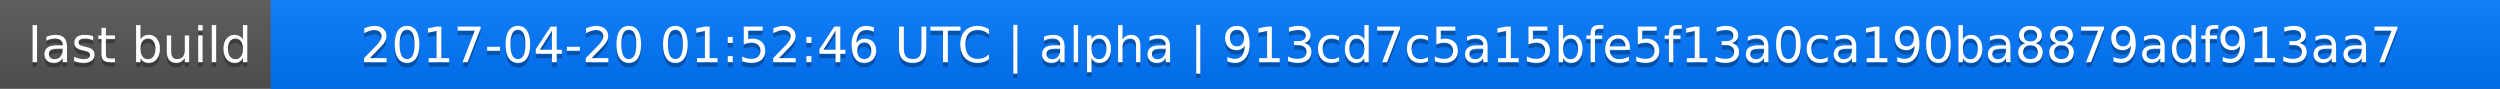
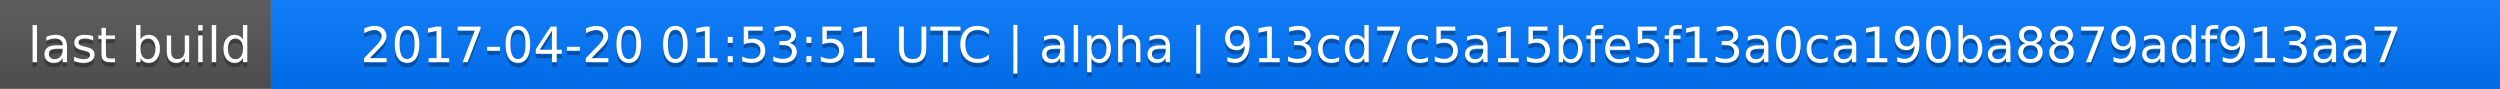
<svg xmlns="http://www.w3.org/2000/svg" width="563" height="20">
  <linearGradient id="a" x2="0" y2="100%">
    <stop offset="0" stop-color="#bbb" stop-opacity=".1" />
    <stop offset="1" stop-opacity=".1" />
  </linearGradient>
  <rect rx="0" width="563" height="20" fill="#555" />
  <rect rx="0" x="61" width="502" height="20" fill="#07f" />
  <path fill="#07f" d="M61 0h4v20h-4z" />
  <rect rx="0" width="563" height="20" fill="url(#a)" />
  <g fill="#fff" text-anchor="middle" font-family="DejaVu Sans,Verdana,Geneva,sans-serif" font-size="11">
    <text x="31.5" y="15" fill="#010101" fill-opacity=".3">last build</text>
    <text x="31.5" y="14">last build</text>
-     <text x="311" y="15" fill="#010101" fill-opacity=".3">2017-04-20 01:52:46 UTC | alpha | 913cd7c5a15bfe5f13a0ca190ba8879adf913aa7</text>
-     <text x="311" y="14">2017-04-20 01:52:46 UTC | alpha | 913cd7c5a15bfe5f13a0ca190ba8879adf913aa7</text>
+     <text x="311" y="15" fill="#010101" fill-opacity=".3">2017-04-20 01:53:51 UTC | alpha | 913cd7c5a15bfe5f13a0ca190ba8879adf913aa7</text>
+     <text x="311" y="14">2017-04-20 01:53:51 UTC | alpha | 913cd7c5a15bfe5f13a0ca190ba8879adf913aa7</text>
  </g>
</svg>
